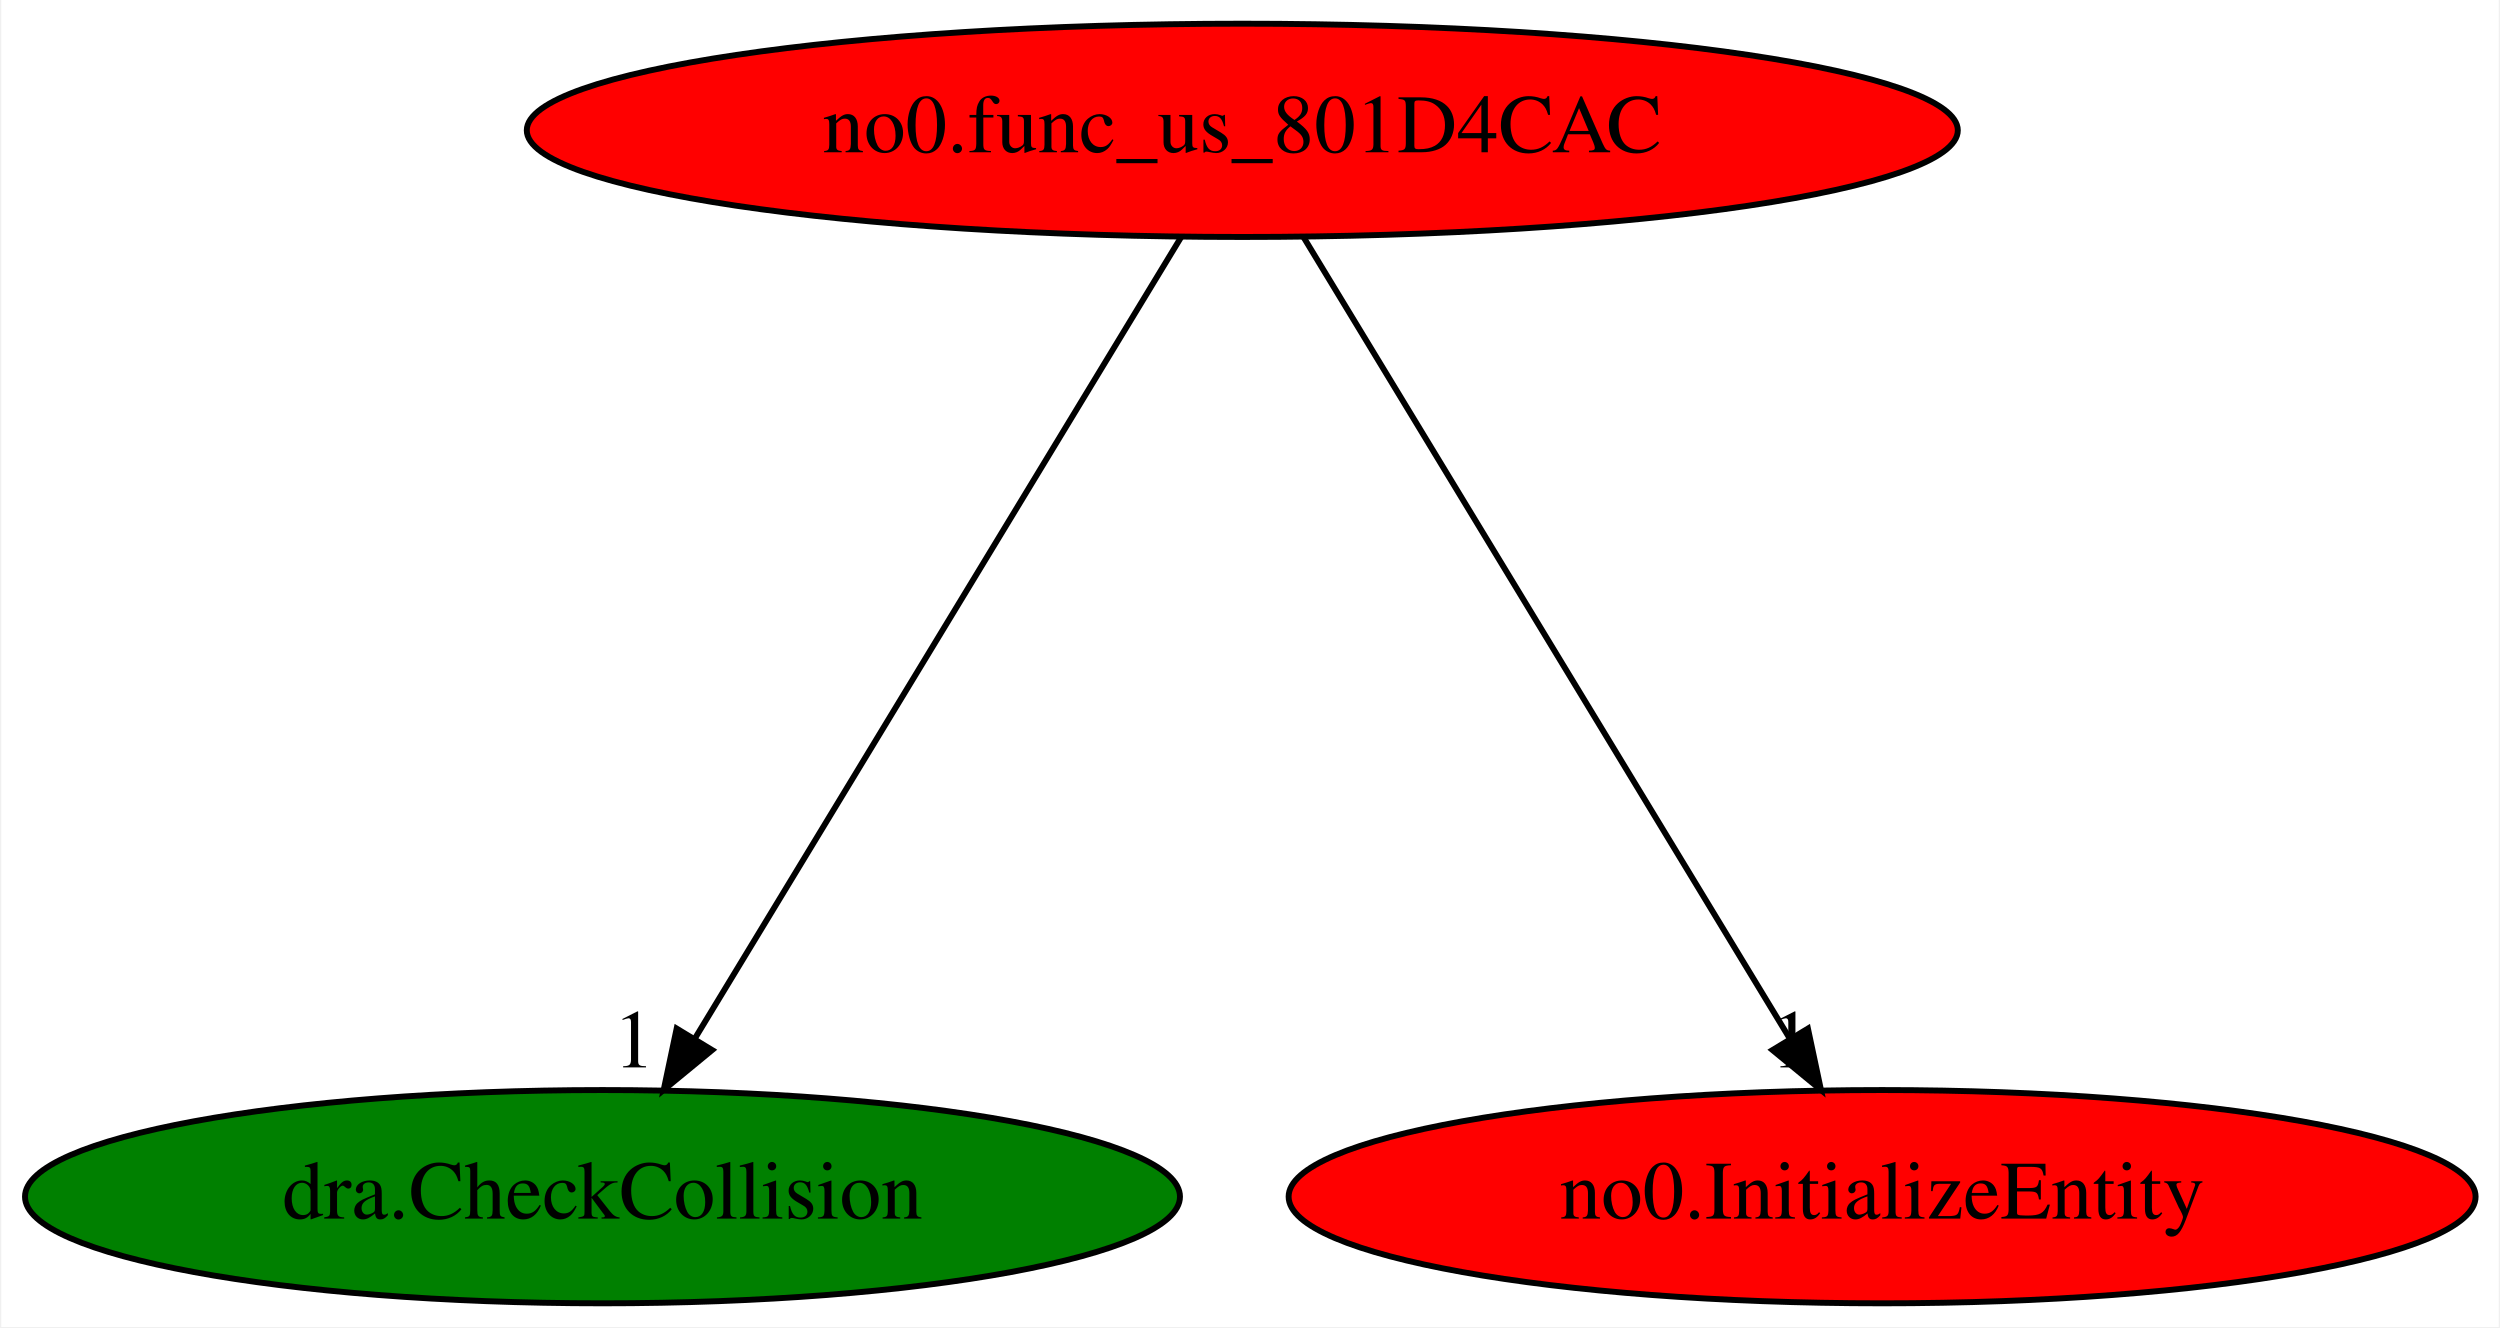
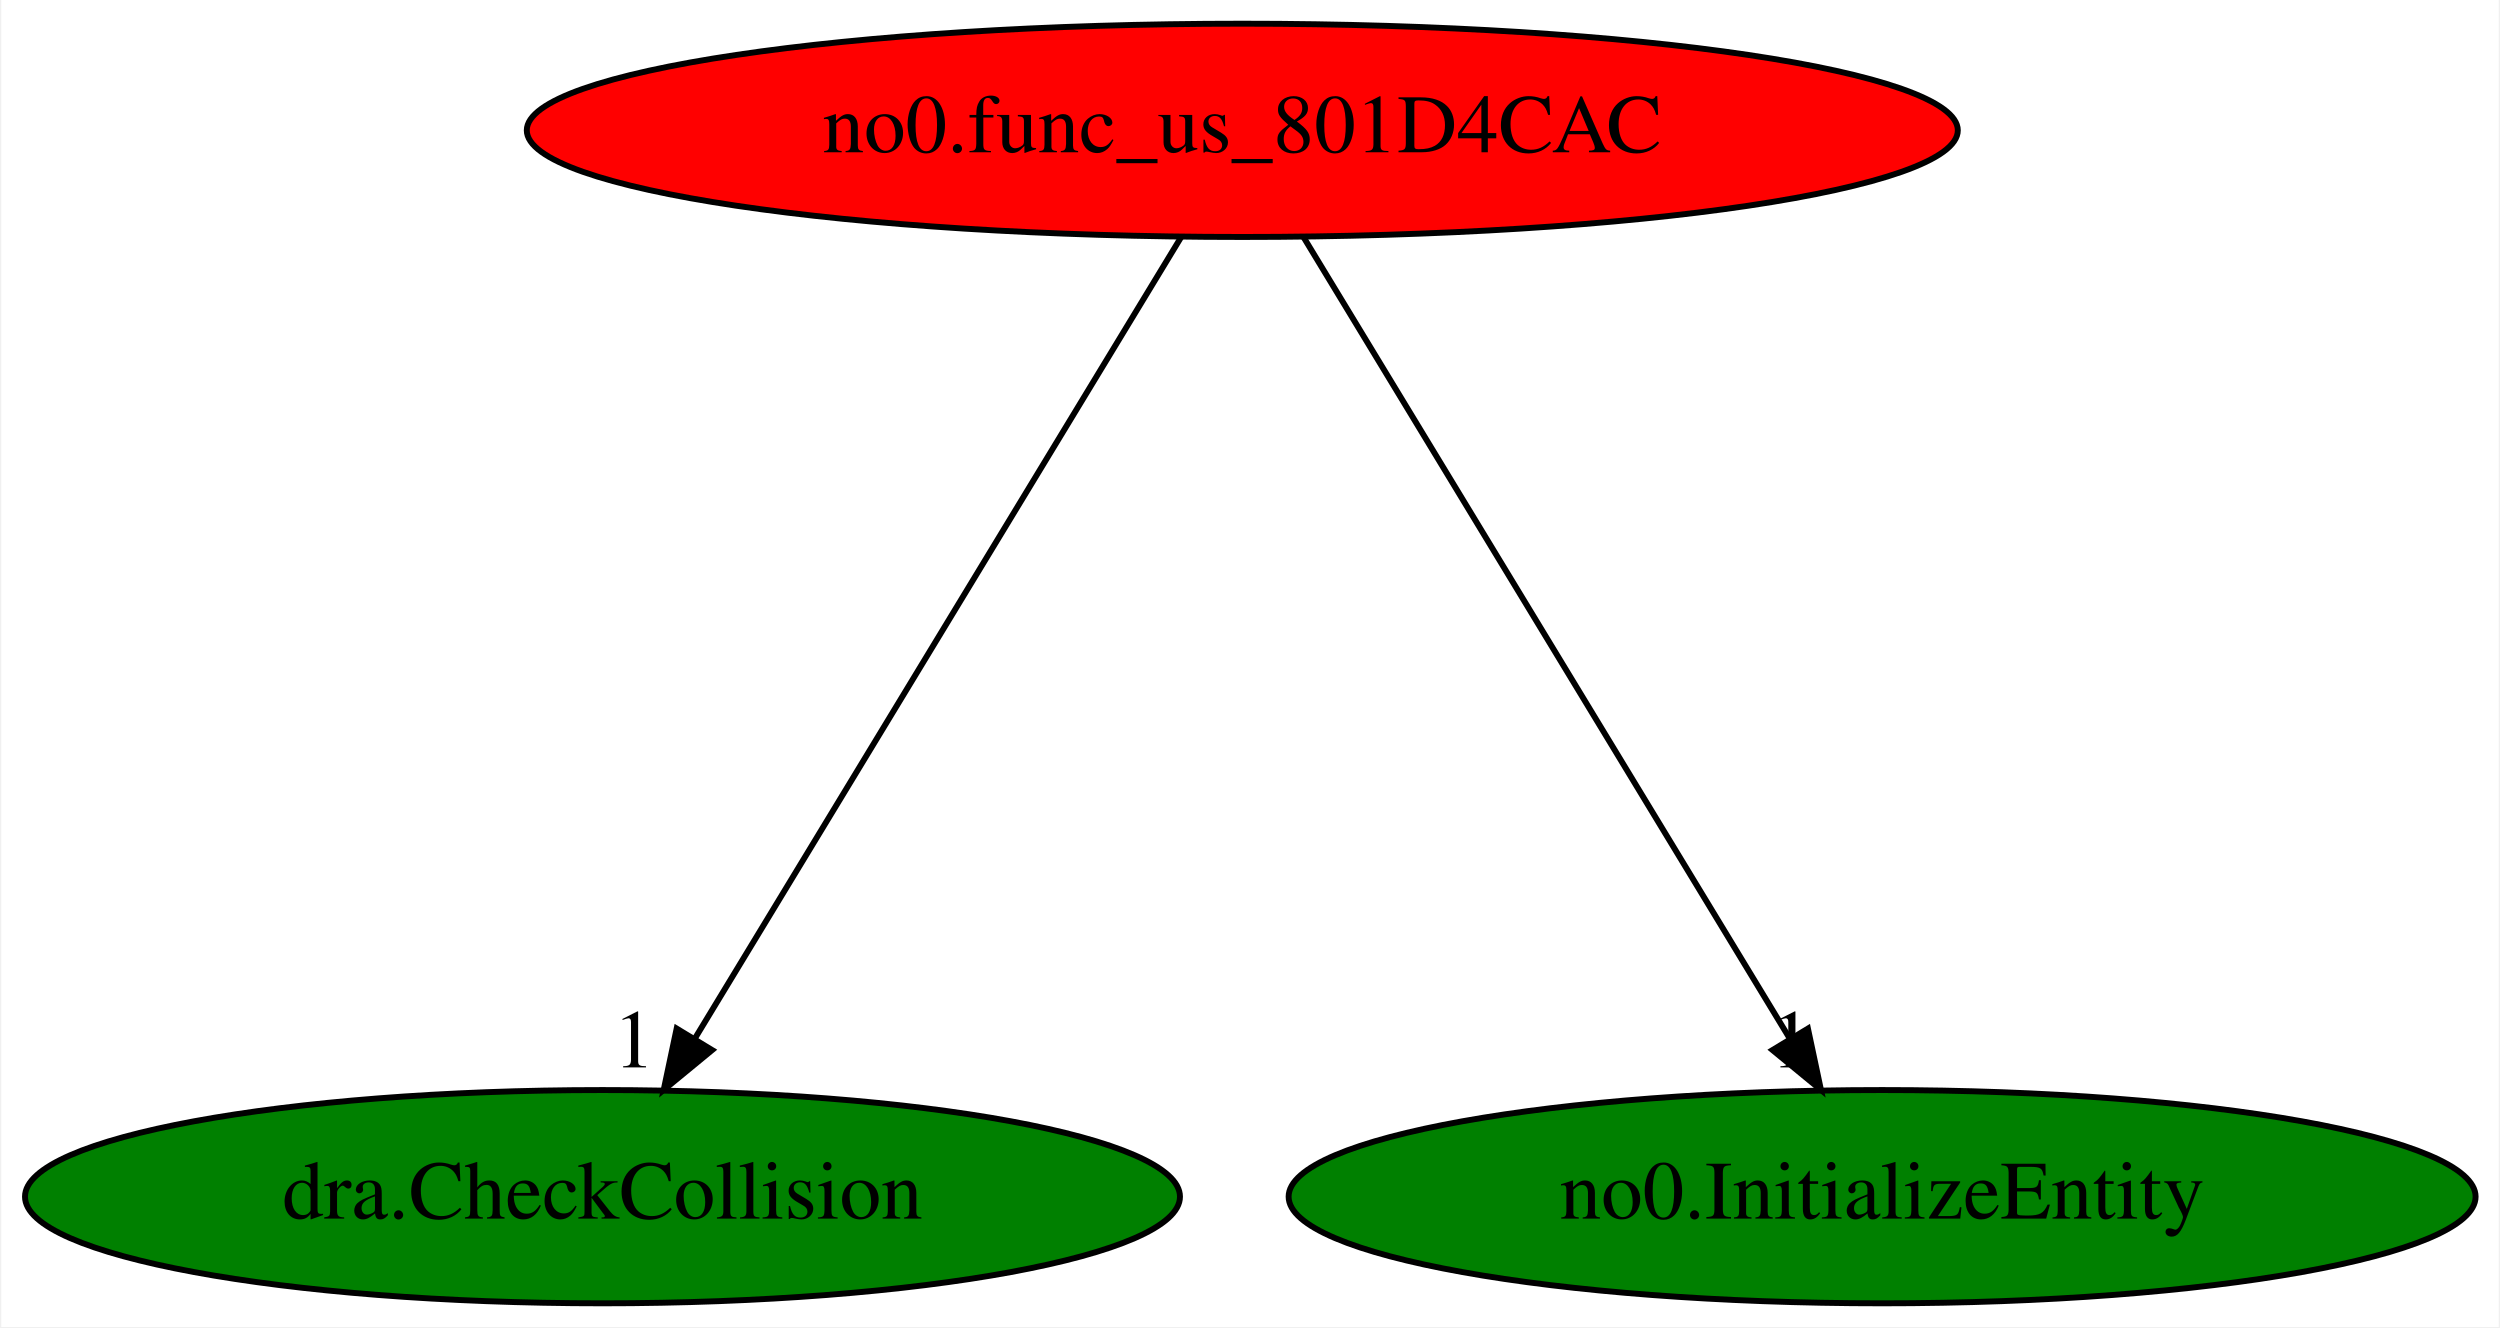
<svg xmlns="http://www.w3.org/2000/svg" xmlns:xlink="http://www.w3.org/1999/xlink" width="422pt" height="224pt" viewBox="0.00 0.00 421.58 224.00">
  <g id="graph0" class="graph" transform="scale(1 1) rotate(0) translate(4 220)">
    <polygon fill="white" stroke="transparent" points="-4,4 -4,-220 417.58,-220 417.58,4 -4,4" />
    <g id="node1" class="node">
      <ellipse fill="red" stroke="black" cx="205.49" cy="-198" rx="120.78" ry="18" />
      <text text-anchor="middle" x="205.49" y="-194.3" font-family="Times,serif" font-size="14.00">no0.func_us_801D4CAC</text>
    </g>
    <g id="node2" class="node">
      <g id="a_node2">
        <a xlink:href="dra.CheckCollision.svg" xlink:title="dra.CheckCollision">
          <ellipse fill="green" stroke="black" cx="97.49" cy="-18" rx="97.48" ry="18" />
          <text text-anchor="middle" x="97.49" y="-14.3" font-family="Times,serif" font-size="14.00">dra.CheckCollision</text>
        </a>
      </g>
    </g>
    <g id="edge1" class="edge">
      <path fill="none" stroke="black" d="M195.14,-179.93C176.11,-148.57 135.47,-81.6 113.09,-44.71" />
      <polygon fill="black" stroke="black" points="116,-42.75 107.82,-36.02 110.01,-46.38 116,-42.75" />
      <text text-anchor="middle" x="102.82" y="-39.82" font-family="Times,serif" font-size="14.00">1</text>
    </g>
    <g id="node3" class="node">
      <g id="a_node3">
        <a xlink:href="no0.InitializeEntity.svg" xlink:title="no0.InitializeEntity">
-           <ellipse fill="red" stroke="black" cx="313.49" cy="-18" rx="100.18" ry="18" />
+           <ellipse fill="green" stroke="black" cx="313.49" cy="-18" rx="100.18" ry="18" />
          <text text-anchor="middle" x="313.49" y="-14.3" font-family="Times,serif" font-size="14.00">no0.InitializeEntity</text>
        </a>
      </g>
    </g>
    <g id="edge2" class="edge">
      <path fill="none" stroke="black" d="M215.85,-179.93C234.88,-148.57 275.51,-81.6 297.89,-44.71" />
      <polygon fill="black" stroke="black" points="300.97,-46.38 303.17,-36.02 294.99,-42.75 300.97,-46.38" />
      <text text-anchor="middle" x="298.17" y="-39.82" font-family="Times,serif" font-size="14.00">1</text>
    </g>
  </g>
</svg>
